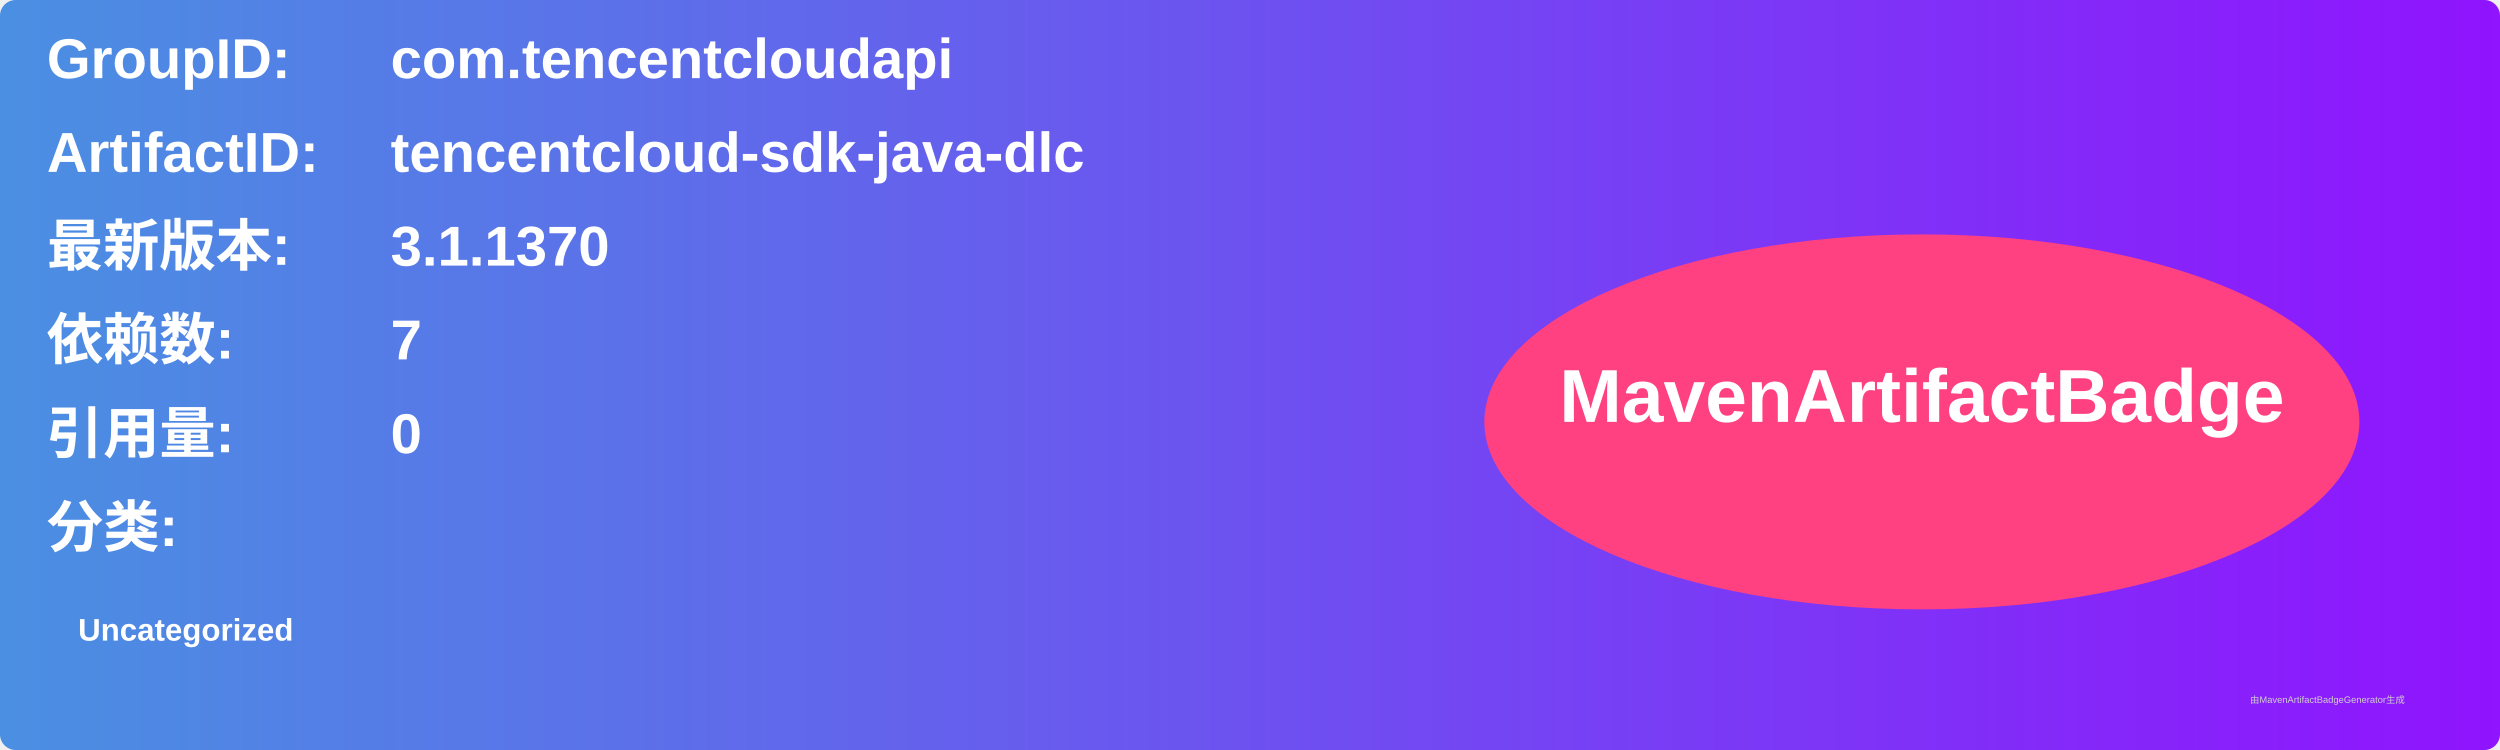
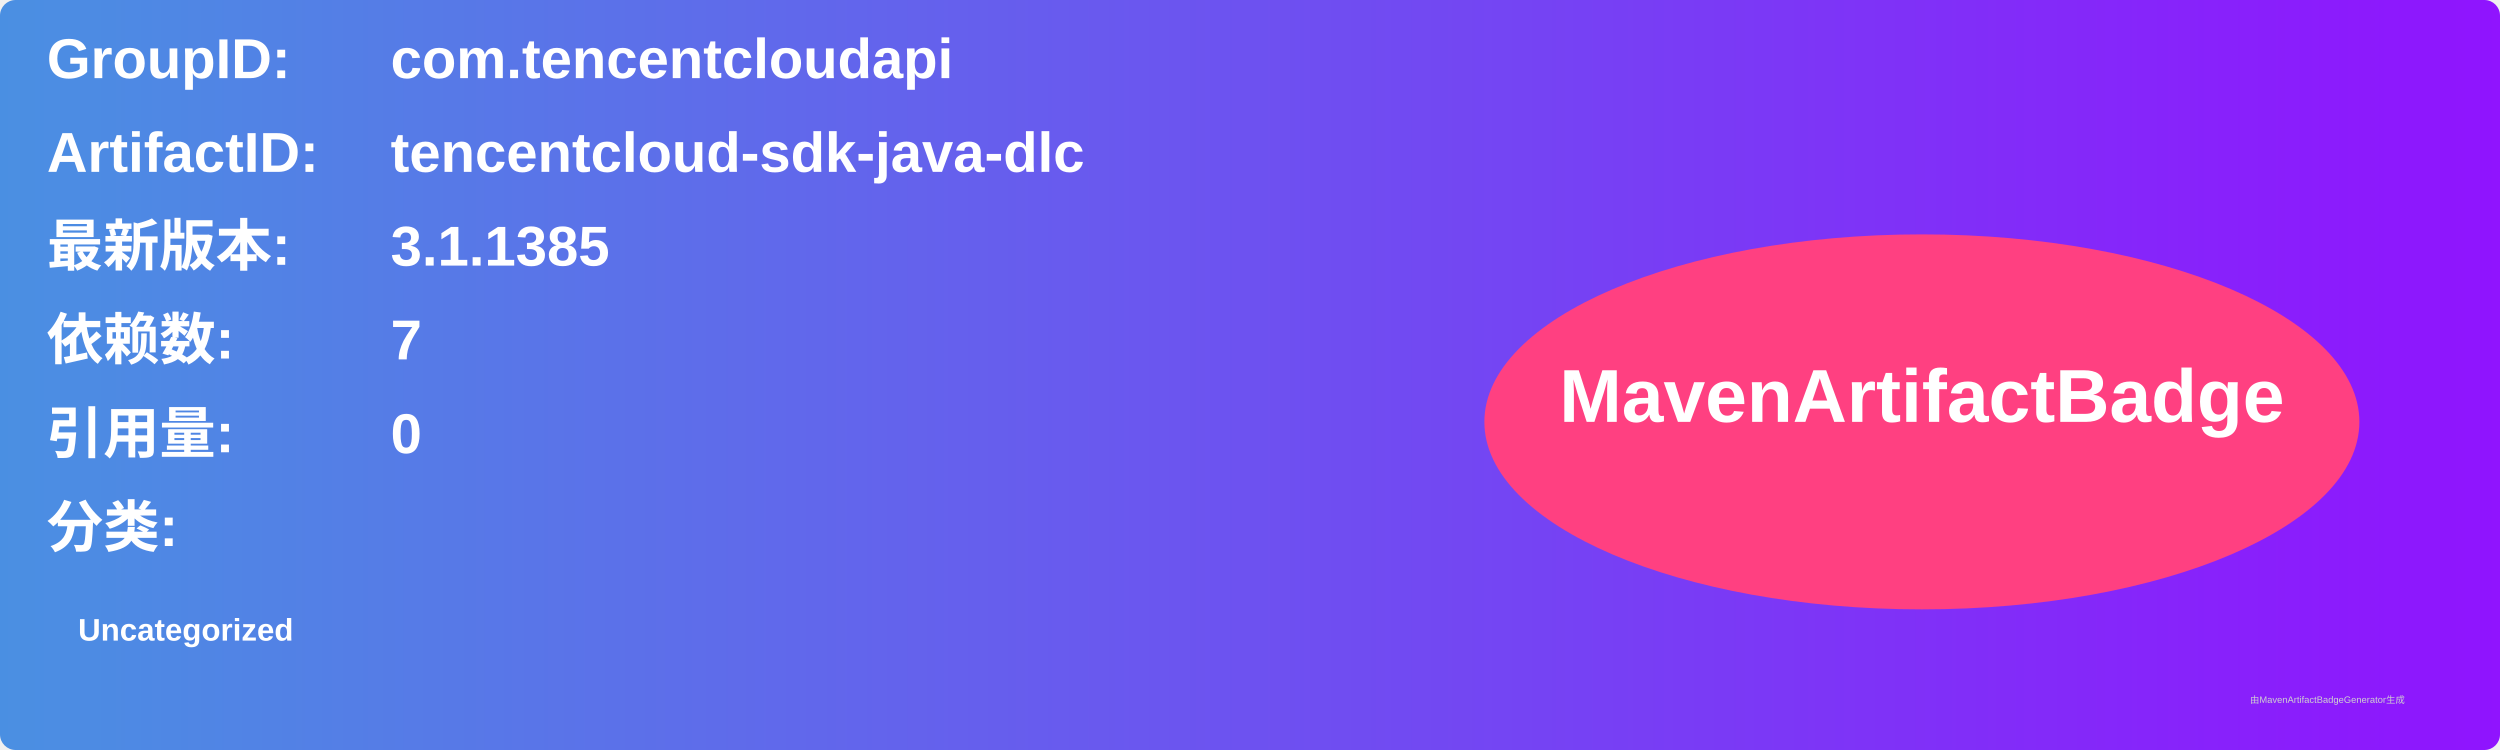
<svg xmlns="http://www.w3.org/2000/svg" width="800" height="240" viewBox="0 0 800 240">
  <linearGradient id="grad" x1="0%" y1="0%" x2="100%" y2="0%">
    <stop offset="0%" stop-color="#4a90e2" />
    <stop offset="100%" stop-color="#9013fe" />
  </linearGradient>
  <rect width="100%" height="100%" rx="5" ry="5" fill="url(#grad)" />
  <g transform="translate(15, 15)">
    <text x="0" y="10" font-family="Arial" font-size="18" fill="white" font-weight="bold" width="260">GroupID:</text>
    <text x="110" y="10" font-family="Arial" font-size="18" fill="white" font-weight="bold" width="460">com.tencentcloudapi</text>
    <text x="0" y="40" font-family="Arial" font-size="18" fill="white" font-weight="bold" width="260">ArtifactID:</text>
    <text x="110" y="40" font-family="Arial" font-size="18" fill="white" font-weight="bold" width="460">tencentcloud-sdk-java-dlc</text>
    <text x="0" y="70" font-family="Arial" font-size="18" fill="white" font-weight="bold">最新版本:</text>
    <text x="110" y="70" font-family="Arial" font-size="18" fill="white" font-weight="bold">
-       <tspan font-weight="bold">3.1.1370</tspan>
+       <tspan font-weight="bold">3.1.1385</tspan>
    </text>
    <text x="0" y="100" font-family="Arial" font-size="18" fill="white" font-weight="bold">依赖数: </text>
    <text x="110" y="100" font-family="Arial" font-size="18" fill="white">
      <tspan font-weight="bold">7</tspan>
    </text>
    <text x="0" y="130" font-family="Arial" font-size="18" fill="white" font-weight="bold">引用量: </text>
    <text x="110" y="130" font-family="Arial" font-size="18" fill="white">
      <tspan font-weight="bold">0</tspan>
    </text>
    <text x="0" y="160" font-family="Arial" font-size="18" fill="white" font-weight="bold">分类:</text>
    <text x="10" y="190" font-family="Arial" font-size="10" fill="white">
      <tspan font-weight="bold">Uncategorized</tspan>
    </text>
    <ellipse cx="600" cy="120" rx="140" ry="60" fill="#ff4081" />
    <text x="600" y="120" text-anchor="middle" font-family="Arial" font-size="24" fill="white" font-weight="bold">MavenArtifactBadge</text>
  </g>
  <text x="720" y="225" font-family="Arial" font-size="3" fill="#d0d0d0">由MavenArtifactBadgeGenerator生成</text>
</svg>
